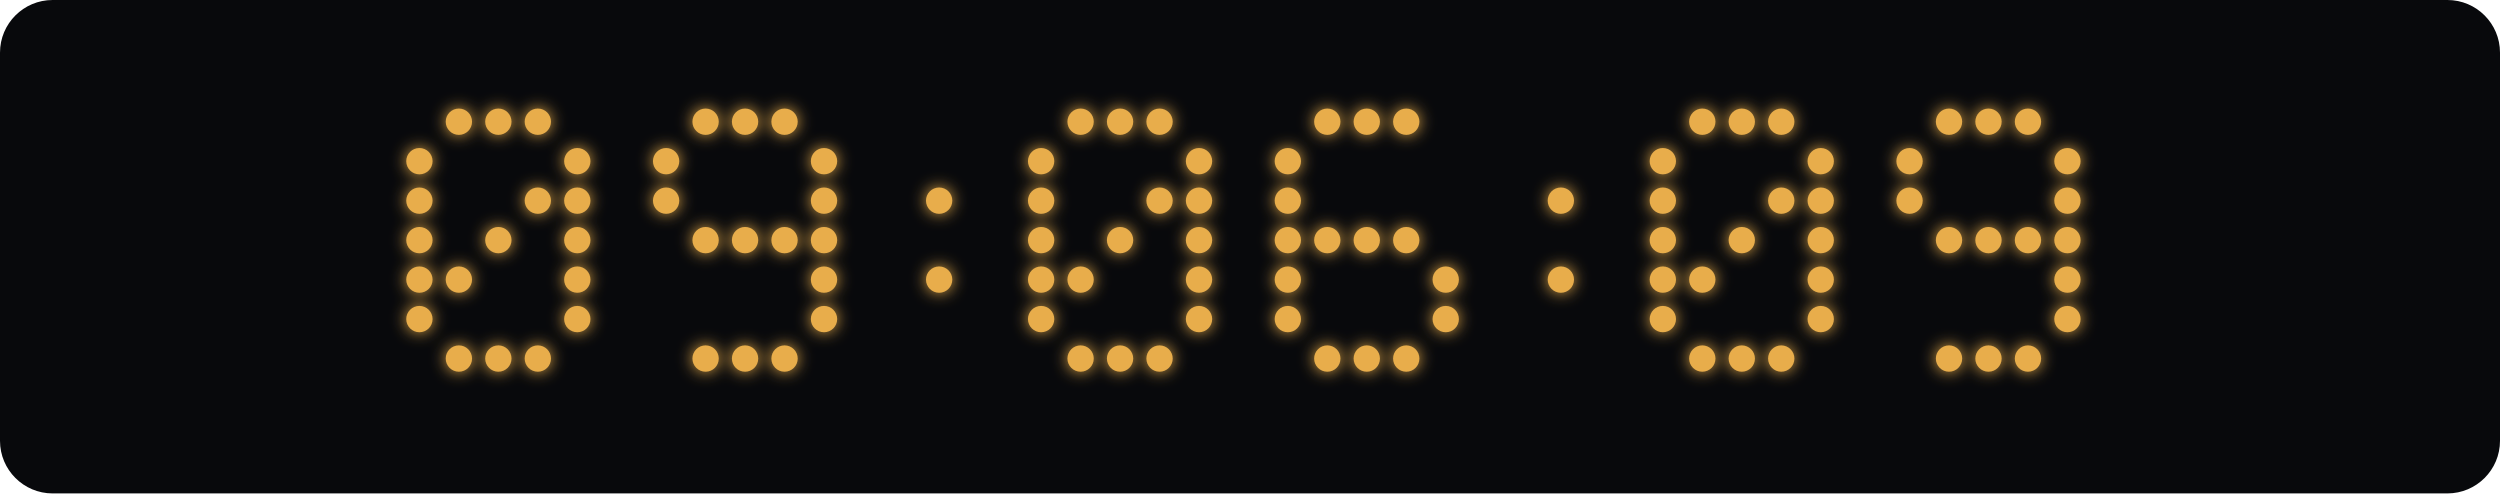
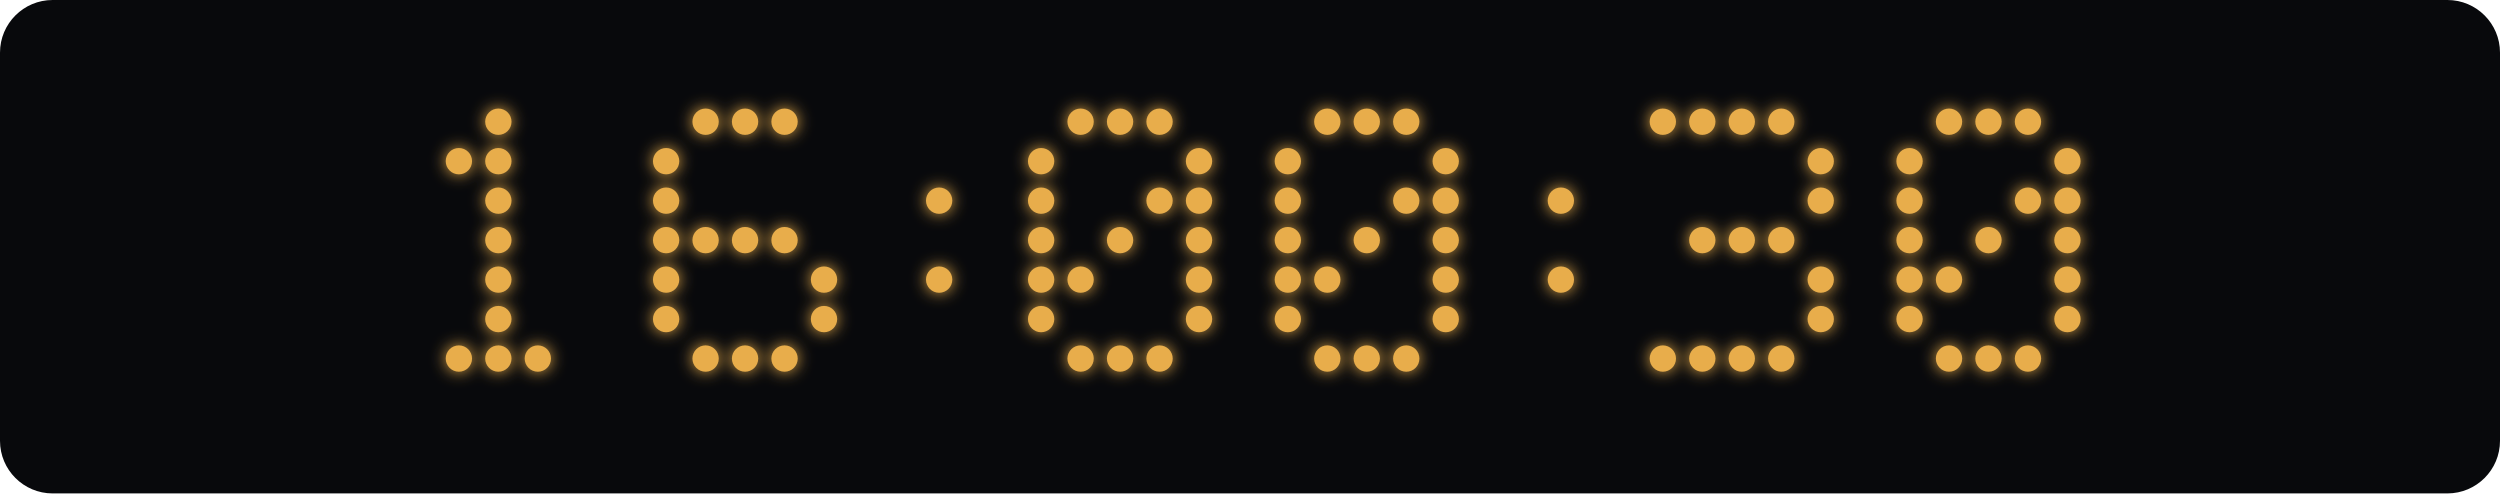
<svg xmlns="http://www.w3.org/2000/svg" width="760" height="150" viewBox="0 0 760 150">
  <defs>
    <filter id="glow" x="-100%" y="-100%" width="300%" height="300%">
      <feGaussianBlur stdDeviation="2.5" result="blur" />
      <feMerge>
        <feMergeNode in="blur" />
        <feMergeNode in="SourceGraphic" />
      </feMerge>
    </filter>
  </defs>
  <rect width="760" height="150" rx="16" fill="#08090c" />
  <g fill="#e8ad4b" filter="url(#glow)">
-     <circle cx="139.5" cy="37" r="4" class="lit" />
    <circle cx="151.5" cy="37" r="4" class="lit" />
-     <circle cx="163.5" cy="37" r="4" class="lit" />
-     <circle cx="127.5" cy="49" r="4" class="lit" />
-     <circle cx="175.5" cy="49" r="4" class="lit" />
-     <circle cx="127.5" cy="61" r="4" class="lit" />
-     <circle cx="163.5" cy="61" r="4" class="lit" />
-     <circle cx="175.5" cy="61" r="4" class="lit" />
-     <circle cx="127.5" cy="73" r="4" class="lit" />
+     <circle cx="139.5" cy="49" r="4" class="lit" />
+     <circle cx="151.5" cy="49" r="4" class="lit" />
+     <circle cx="151.5" cy="61" r="4" class="lit" />
    <circle cx="151.5" cy="73" r="4" class="lit" />
-     <circle cx="175.5" cy="73" r="4" class="lit" />
-     <circle cx="127.5" cy="85" r="4" class="lit" />
-     <circle cx="139.5" cy="85" r="4" class="lit" />
-     <circle cx="175.5" cy="85" r="4" class="lit" />
-     <circle cx="127.5" cy="97" r="4" class="lit" />
-     <circle cx="175.5" cy="97" r="4" class="lit" />
+     <circle cx="151.5" cy="85" r="4" class="lit" />
+     <circle cx="151.5" cy="97" r="4" class="lit" />
    <circle cx="139.5" cy="109" r="4" class="lit" />
    <circle cx="151.5" cy="109" r="4" class="lit" />
    <circle cx="163.5" cy="109" r="4" class="lit" />
    <circle cx="214.5" cy="37" r="4" class="lit" />
    <circle cx="226.5" cy="37" r="4" class="lit" />
    <circle cx="238.5" cy="37" r="4" class="lit" />
    <circle cx="202.5" cy="49" r="4" class="lit" />
-     <circle cx="250.5" cy="49" r="4" class="lit" />
    <circle cx="202.5" cy="61" r="4" class="lit" />
-     <circle cx="250.5" cy="61" r="4" class="lit" />
+     <circle cx="202.5" cy="73" r="4" class="lit" />
    <circle cx="214.5" cy="73" r="4" class="lit" />
    <circle cx="226.5" cy="73" r="4" class="lit" />
    <circle cx="238.5" cy="73" r="4" class="lit" />
-     <circle cx="250.5" cy="73" r="4" class="lit" />
+     <circle cx="202.5" cy="85" r="4" class="lit" />
    <circle cx="250.5" cy="85" r="4" class="lit" />
+     <circle cx="202.5" cy="97" r="4" class="lit" />
    <circle cx="250.5" cy="97" r="4" class="lit" />
    <circle cx="214.5" cy="109" r="4" class="lit" />
    <circle cx="226.5" cy="109" r="4" class="lit" />
    <circle cx="238.5" cy="109" r="4" class="lit" />
    <circle cx="285.5" cy="61" r="4" class="lit" />
    <circle cx="285.5" cy="85" r="4" class="lit" />
    <circle cx="328.5" cy="37" r="4" class="lit" />
    <circle cx="340.5" cy="37" r="4" class="lit" />
    <circle cx="352.5" cy="37" r="4" class="lit" />
    <circle cx="316.5" cy="49" r="4" class="lit" />
    <circle cx="364.5" cy="49" r="4" class="lit" />
    <circle cx="316.5" cy="61" r="4" class="lit" />
    <circle cx="352.5" cy="61" r="4" class="lit" />
    <circle cx="364.5" cy="61" r="4" class="lit" />
    <circle cx="316.5" cy="73" r="4" class="lit" />
    <circle cx="340.5" cy="73" r="4" class="lit" />
    <circle cx="364.5" cy="73" r="4" class="lit" />
    <circle cx="316.5" cy="85" r="4" class="lit" />
    <circle cx="328.5" cy="85" r="4" class="lit" />
    <circle cx="364.5" cy="85" r="4" class="lit" />
    <circle cx="316.5" cy="97" r="4" class="lit" />
    <circle cx="364.5" cy="97" r="4" class="lit" />
    <circle cx="328.5" cy="109" r="4" class="lit" />
    <circle cx="340.5" cy="109" r="4" class="lit" />
    <circle cx="352.5" cy="109" r="4" class="lit" />
    <circle cx="403.5" cy="37" r="4" class="lit" />
    <circle cx="415.5" cy="37" r="4" class="lit" />
    <circle cx="427.5" cy="37" r="4" class="lit" />
    <circle cx="391.5" cy="49" r="4" class="lit" />
+     <circle cx="439.5" cy="49" r="4" class="lit" />
    <circle cx="391.5" cy="61" r="4" class="lit" />
+     <circle cx="427.5" cy="61" r="4" class="lit" />
+     <circle cx="439.5" cy="61" r="4" class="lit" />
    <circle cx="391.5" cy="73" r="4" class="lit" />
-     <circle cx="403.5" cy="73" r="4" class="lit" />
    <circle cx="415.5" cy="73" r="4" class="lit" />
-     <circle cx="427.5" cy="73" r="4" class="lit" />
+     <circle cx="439.5" cy="73" r="4" class="lit" />
    <circle cx="391.5" cy="85" r="4" class="lit" />
+     <circle cx="403.5" cy="85" r="4" class="lit" />
    <circle cx="439.5" cy="85" r="4" class="lit" />
    <circle cx="391.5" cy="97" r="4" class="lit" />
    <circle cx="439.5" cy="97" r="4" class="lit" />
    <circle cx="403.5" cy="109" r="4" class="lit" />
    <circle cx="415.5" cy="109" r="4" class="lit" />
    <circle cx="427.5" cy="109" r="4" class="lit" />
    <circle cx="474.5" cy="61" r="4" class="lit" />
    <circle cx="474.5" cy="85" r="4" class="lit" />
+     <circle cx="505.5" cy="37" r="4" class="lit" />
    <circle cx="517.5" cy="37" r="4" class="lit" />
    <circle cx="529.5" cy="37" r="4" class="lit" />
    <circle cx="541.5" cy="37" r="4" class="lit" />
-     <circle cx="505.5" cy="49" r="4" class="lit" />
    <circle cx="553.5" cy="49" r="4" class="lit" />
-     <circle cx="505.5" cy="61" r="4" class="lit" />
-     <circle cx="541.5" cy="61" r="4" class="lit" />
    <circle cx="553.5" cy="61" r="4" class="lit" />
-     <circle cx="505.5" cy="73" r="4" class="lit" />
+     <circle cx="517.5" cy="73" r="4" class="lit" />
    <circle cx="529.5" cy="73" r="4" class="lit" />
-     <circle cx="553.5" cy="73" r="4" class="lit" />
-     <circle cx="505.5" cy="85" r="4" class="lit" />
-     <circle cx="517.5" cy="85" r="4" class="lit" />
+     <circle cx="541.5" cy="73" r="4" class="lit" />
    <circle cx="553.5" cy="85" r="4" class="lit" />
-     <circle cx="505.5" cy="97" r="4" class="lit" />
    <circle cx="553.5" cy="97" r="4" class="lit" />
+     <circle cx="505.5" cy="109" r="4" class="lit" />
    <circle cx="517.5" cy="109" r="4" class="lit" />
    <circle cx="529.5" cy="109" r="4" class="lit" />
    <circle cx="541.5" cy="109" r="4" class="lit" />
    <circle cx="592.5" cy="37" r="4" class="lit" />
    <circle cx="604.5" cy="37" r="4" class="lit" />
    <circle cx="616.5" cy="37" r="4" class="lit" />
    <circle cx="580.5" cy="49" r="4" class="lit" />
    <circle cx="628.5" cy="49" r="4" class="lit" />
    <circle cx="580.5" cy="61" r="4" class="lit" />
+     <circle cx="616.5" cy="61" r="4" class="lit" />
    <circle cx="628.5" cy="61" r="4" class="lit" />
-     <circle cx="592.5" cy="73" r="4" class="lit" />
+     <circle cx="580.5" cy="73" r="4" class="lit" />
    <circle cx="604.5" cy="73" r="4" class="lit" />
-     <circle cx="616.5" cy="73" r="4" class="lit" />
    <circle cx="628.5" cy="73" r="4" class="lit" />
+     <circle cx="580.5" cy="85" r="4" class="lit" />
+     <circle cx="592.5" cy="85" r="4" class="lit" />
    <circle cx="628.5" cy="85" r="4" class="lit" />
+     <circle cx="580.5" cy="97" r="4" class="lit" />
    <circle cx="628.5" cy="97" r="4" class="lit" />
    <circle cx="592.5" cy="109" r="4" class="lit" />
    <circle cx="604.5" cy="109" r="4" class="lit" />
    <circle cx="616.5" cy="109" r="4" class="lit" />
  </g>
</svg>
